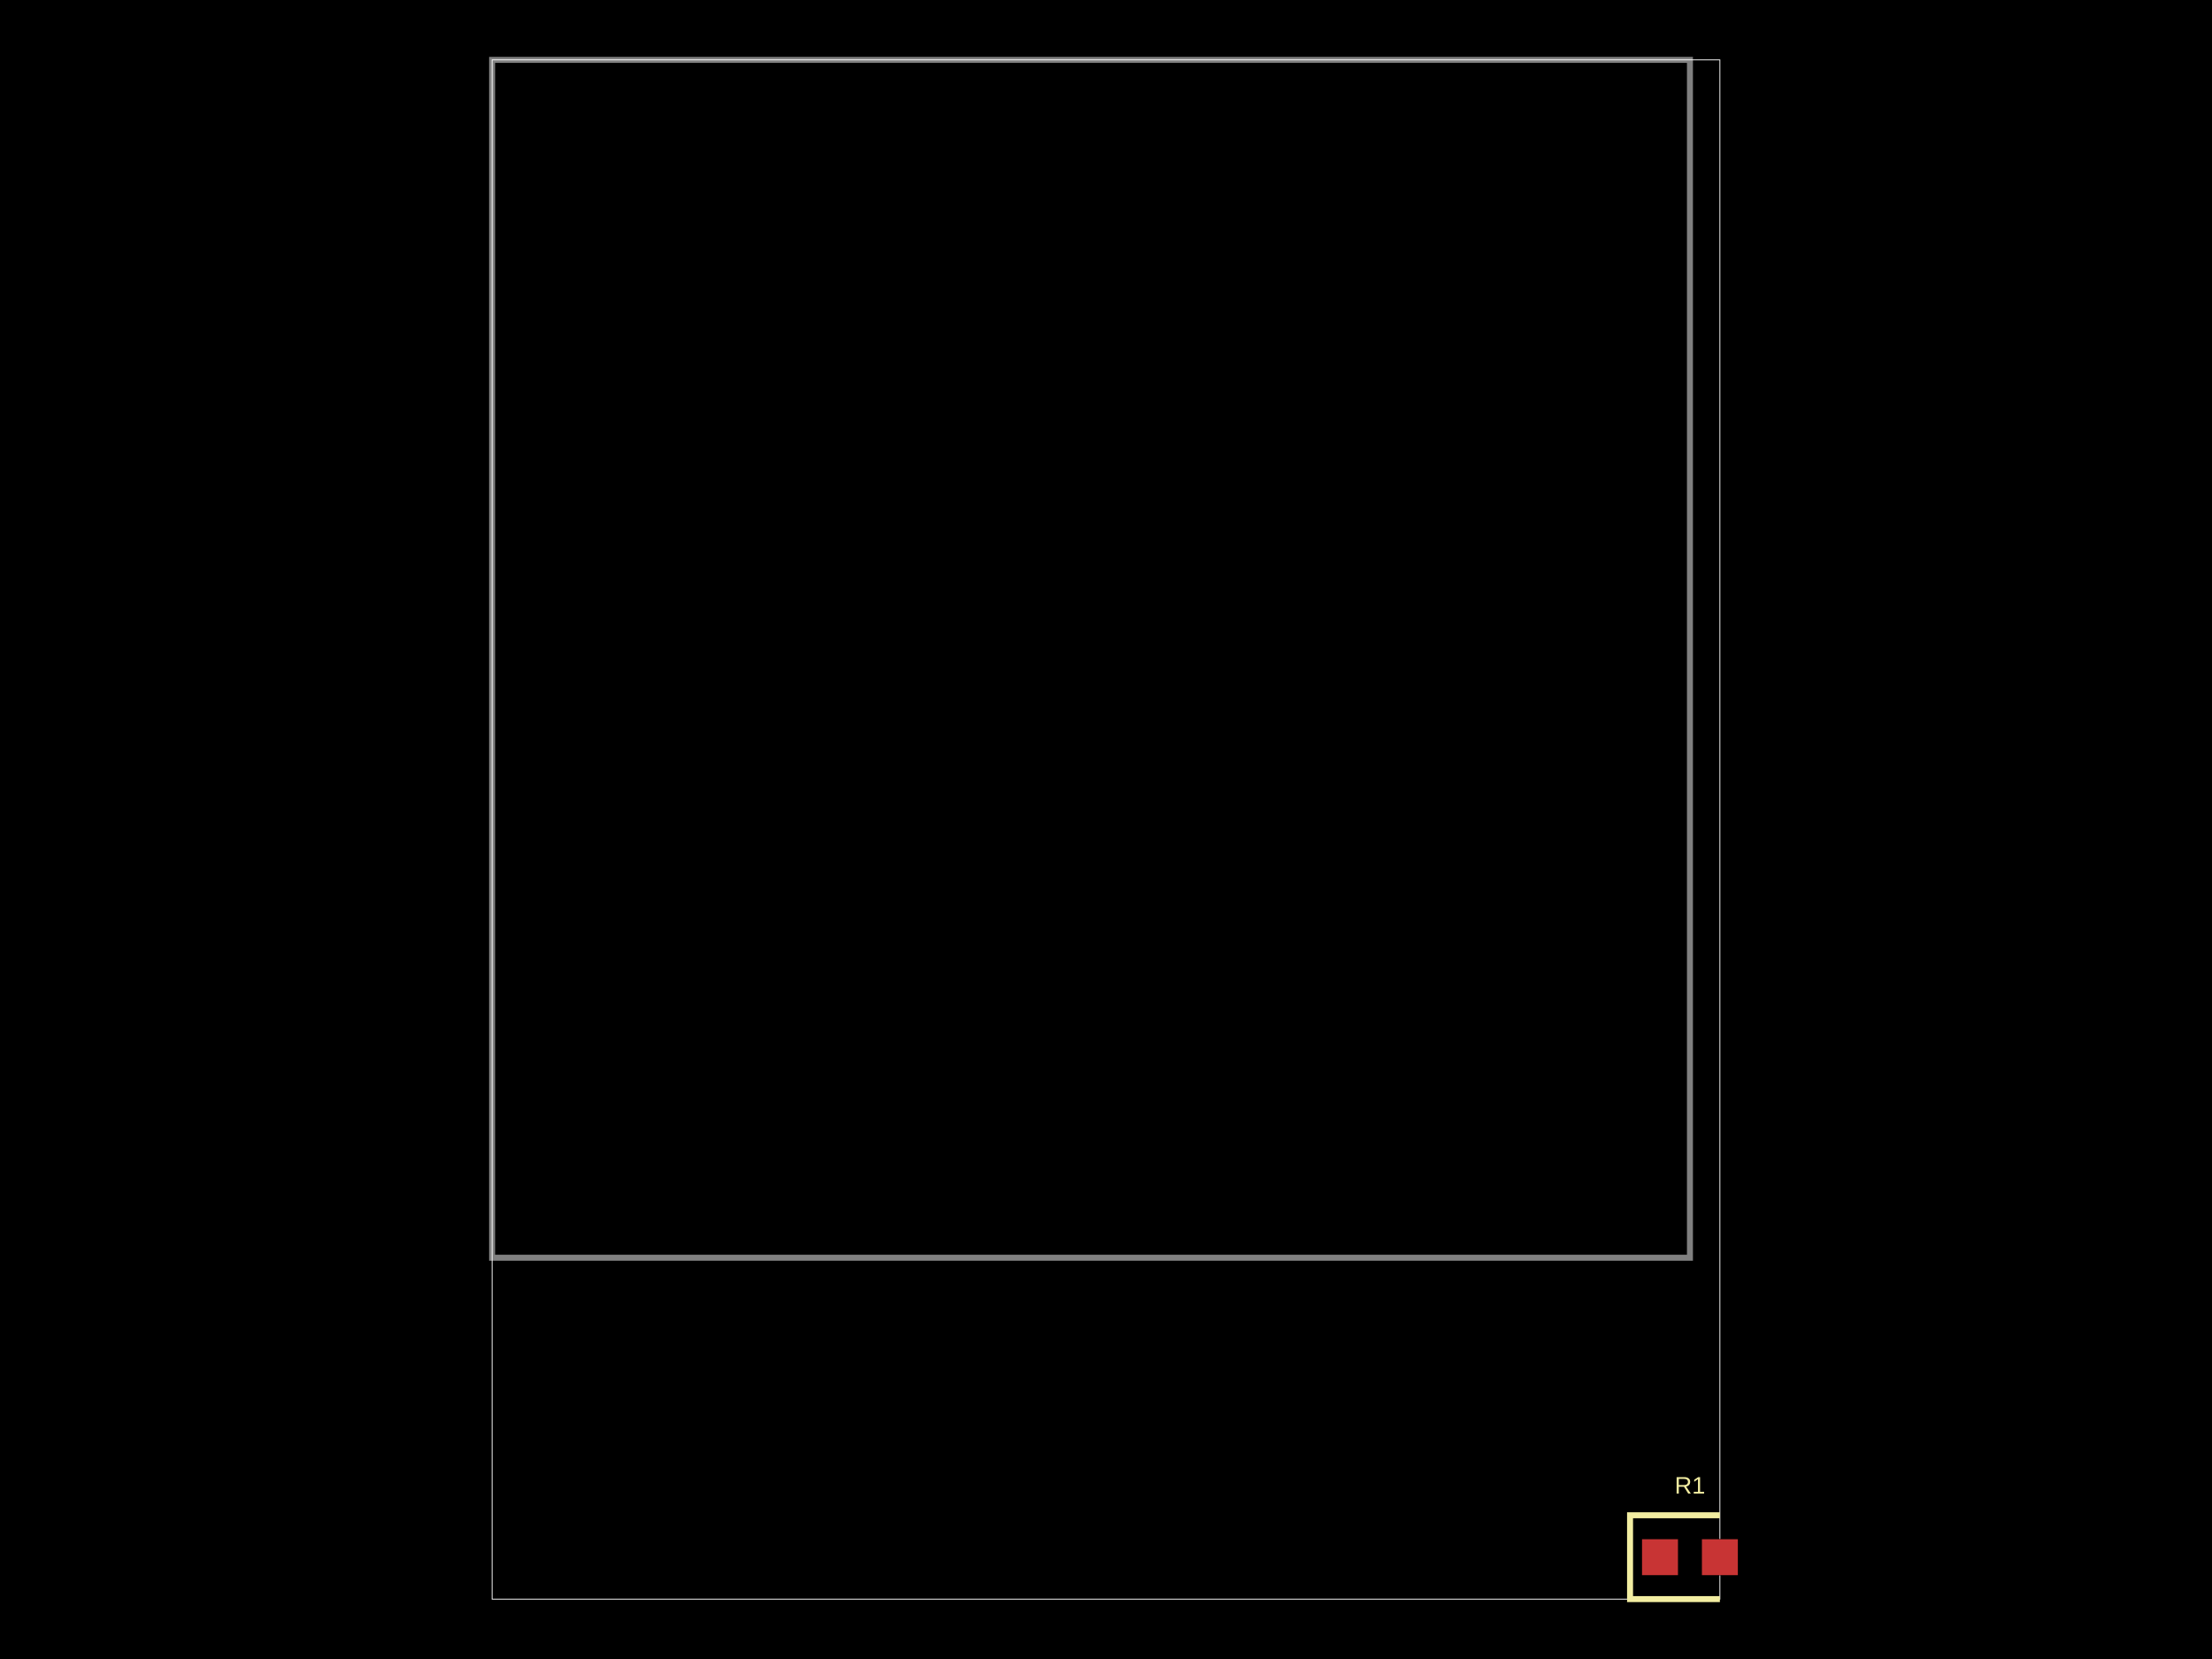
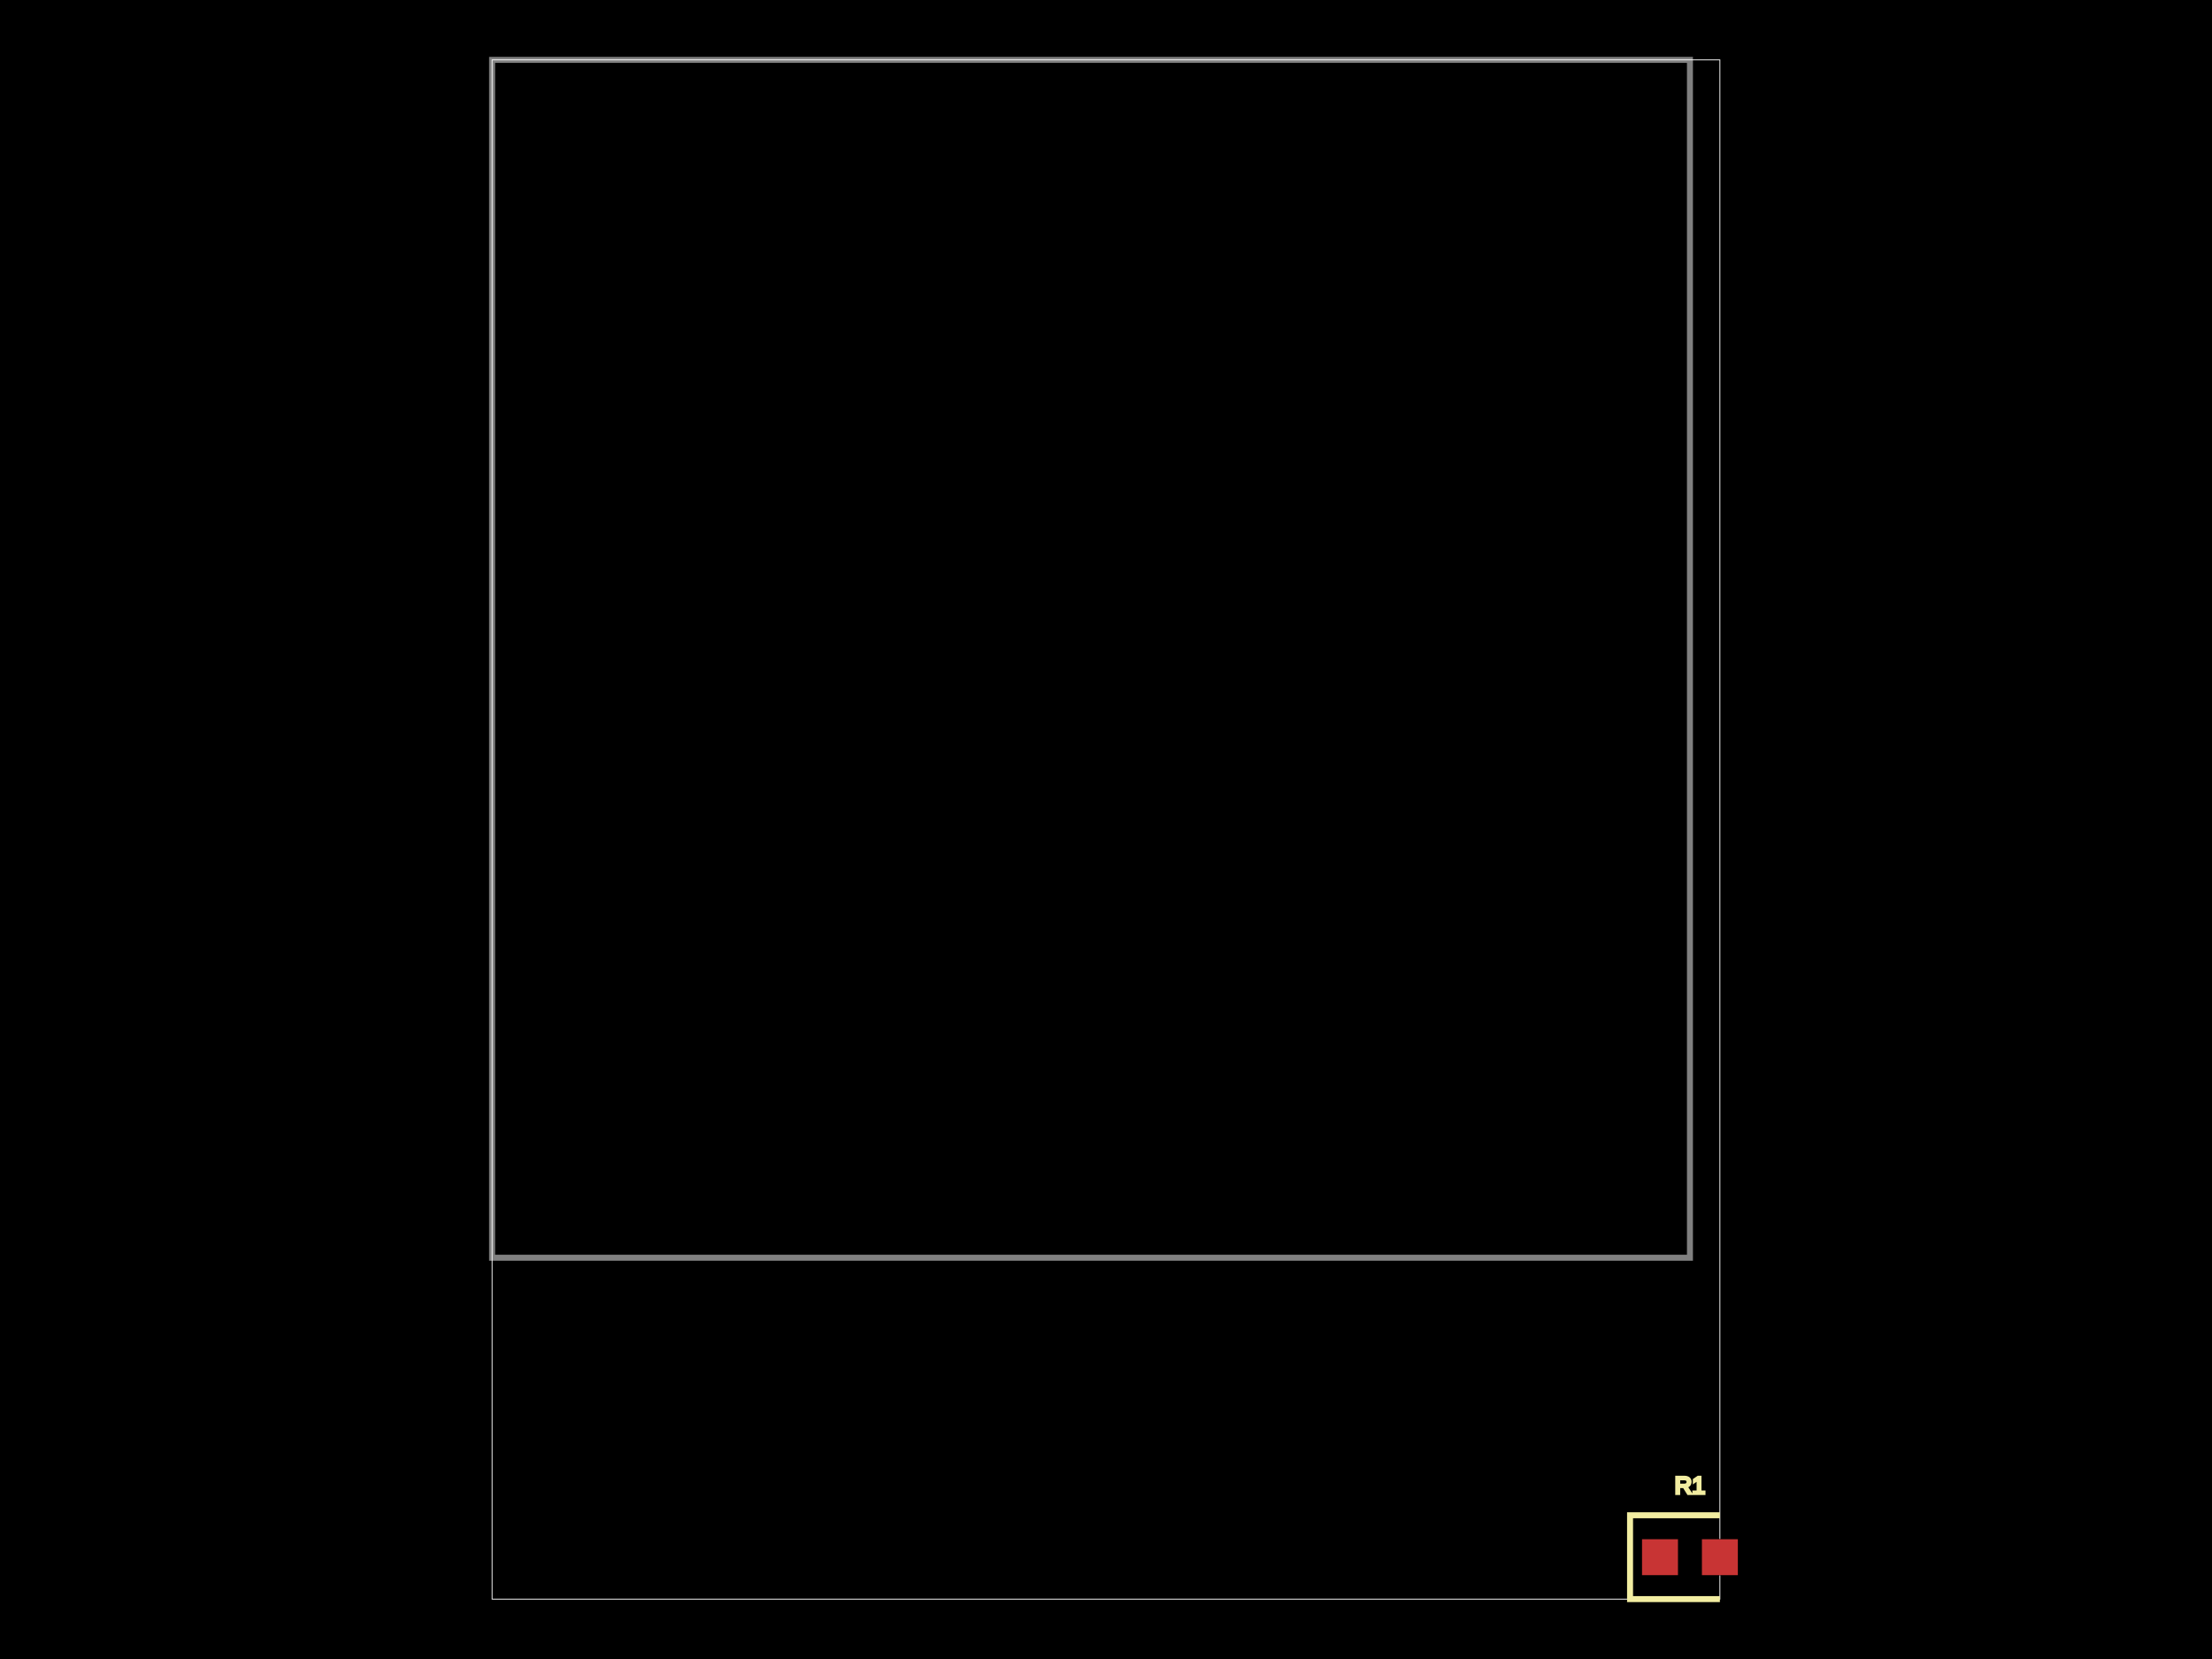
<svg xmlns="http://www.w3.org/2000/svg" width="800" height="600">
  <style />
  <rect class="boundary" x="0" y="0" fill="#000" width="800" height="600" />
  <rect class="pcb-boundary" fill="none" stroke="#fff" stroke-width="0.3" x="177.978" y="21.661" width="444.043" height="556.679" />
  <path class="pcb-board" d="M 177.978 454.874 L 611.191 454.874 L 611.191 21.661 L 177.978 21.661 Z" fill="none" stroke="rgba(255, 255, 255, 0.5)" stroke-width="2.166" />
  <g transform="translate(611.1913, 563.1769) rotate(0) scale(1, -1)">
    <rect class="pcb-component" x="-17.329" y="-6.498" width="34.657" height="12.996" />
    <rect class="pcb-component-outline" x="-17.329" y="-6.498" width="34.657" height="12.996" />
  </g>
  <rect class="pcb-pad" fill="rgb(200, 52, 52)" x="593.863" y="556.679" width="12.996" height="12.996" />
  <rect class="pcb-pad" fill="rgb(200, 52, 52)" x="615.523" y="556.679" width="12.996" height="12.996" />
  <path class="pcb-silkscreen pcb-silkscreen-top" d="M 622.022 548.014 L 589.531 548.014 L 589.531 578.339 L 622.022 578.339" fill="none" stroke="#f2eda1" stroke-width="2.166" data-pcb-component-id="pcb_component_0" data-pcb-silkscreen-path-id="pcb_silkscreen_path_0" />
-   <text x="0" y="0" fill="#f2eda1" font-family="Arial, sans-serif" font-size="8.664" text-anchor="middle" dominant-baseline="central" transform="matrix(1,0,0,1,611.1913,537.1841)" class="pcb-silkscreen-text pcb-silkscreen-top" data-pcb-silkscreen-text-id="pcb_component_0" stroke="#f2eda1" stroke-width="0">R1</text>
+   <text x="0" y="0" fill="#f2eda1" font-family="Arial, sans-serif" font-size="8.664" text-anchor="middle" dominant-baseline="central" transform="matrix(1,0,0,1,611.1913,537.1841)" class="pcb-silkscreen-text pcb-silkscreen-top" data-pcb-silkscreen-text-id="pcb_component_0" stroke="#f2eda1">R1</text>
</svg>
